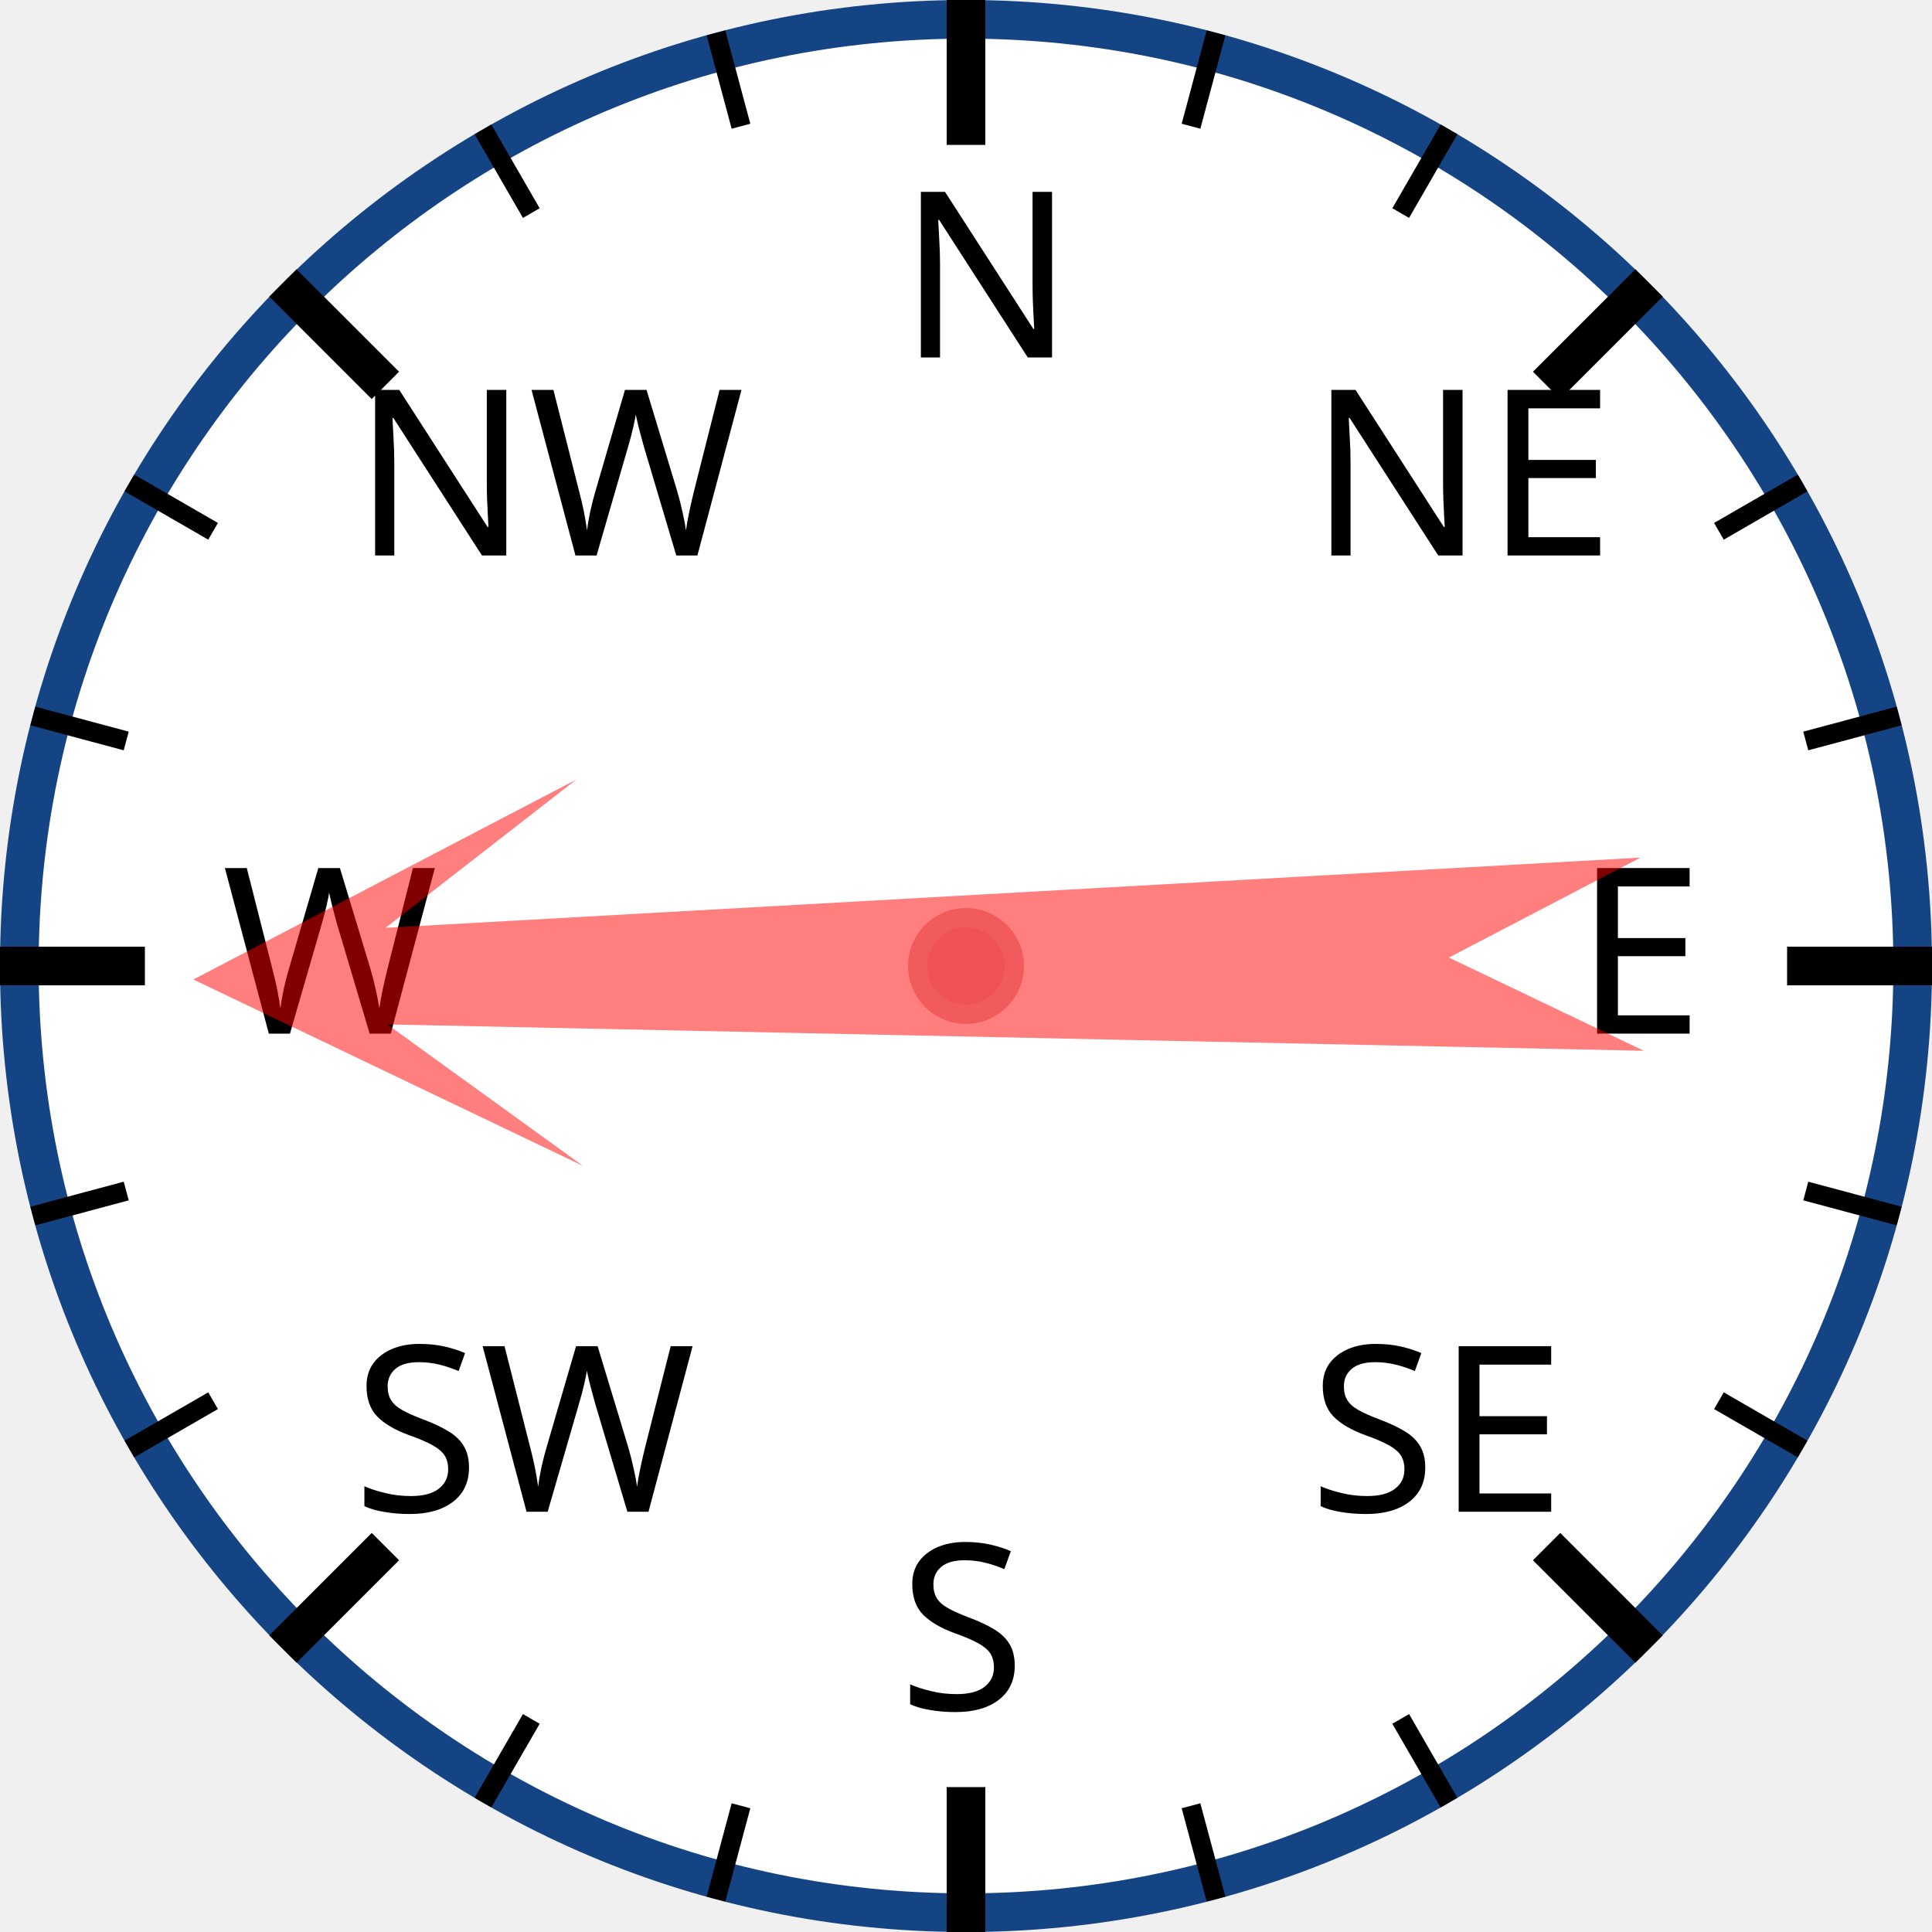
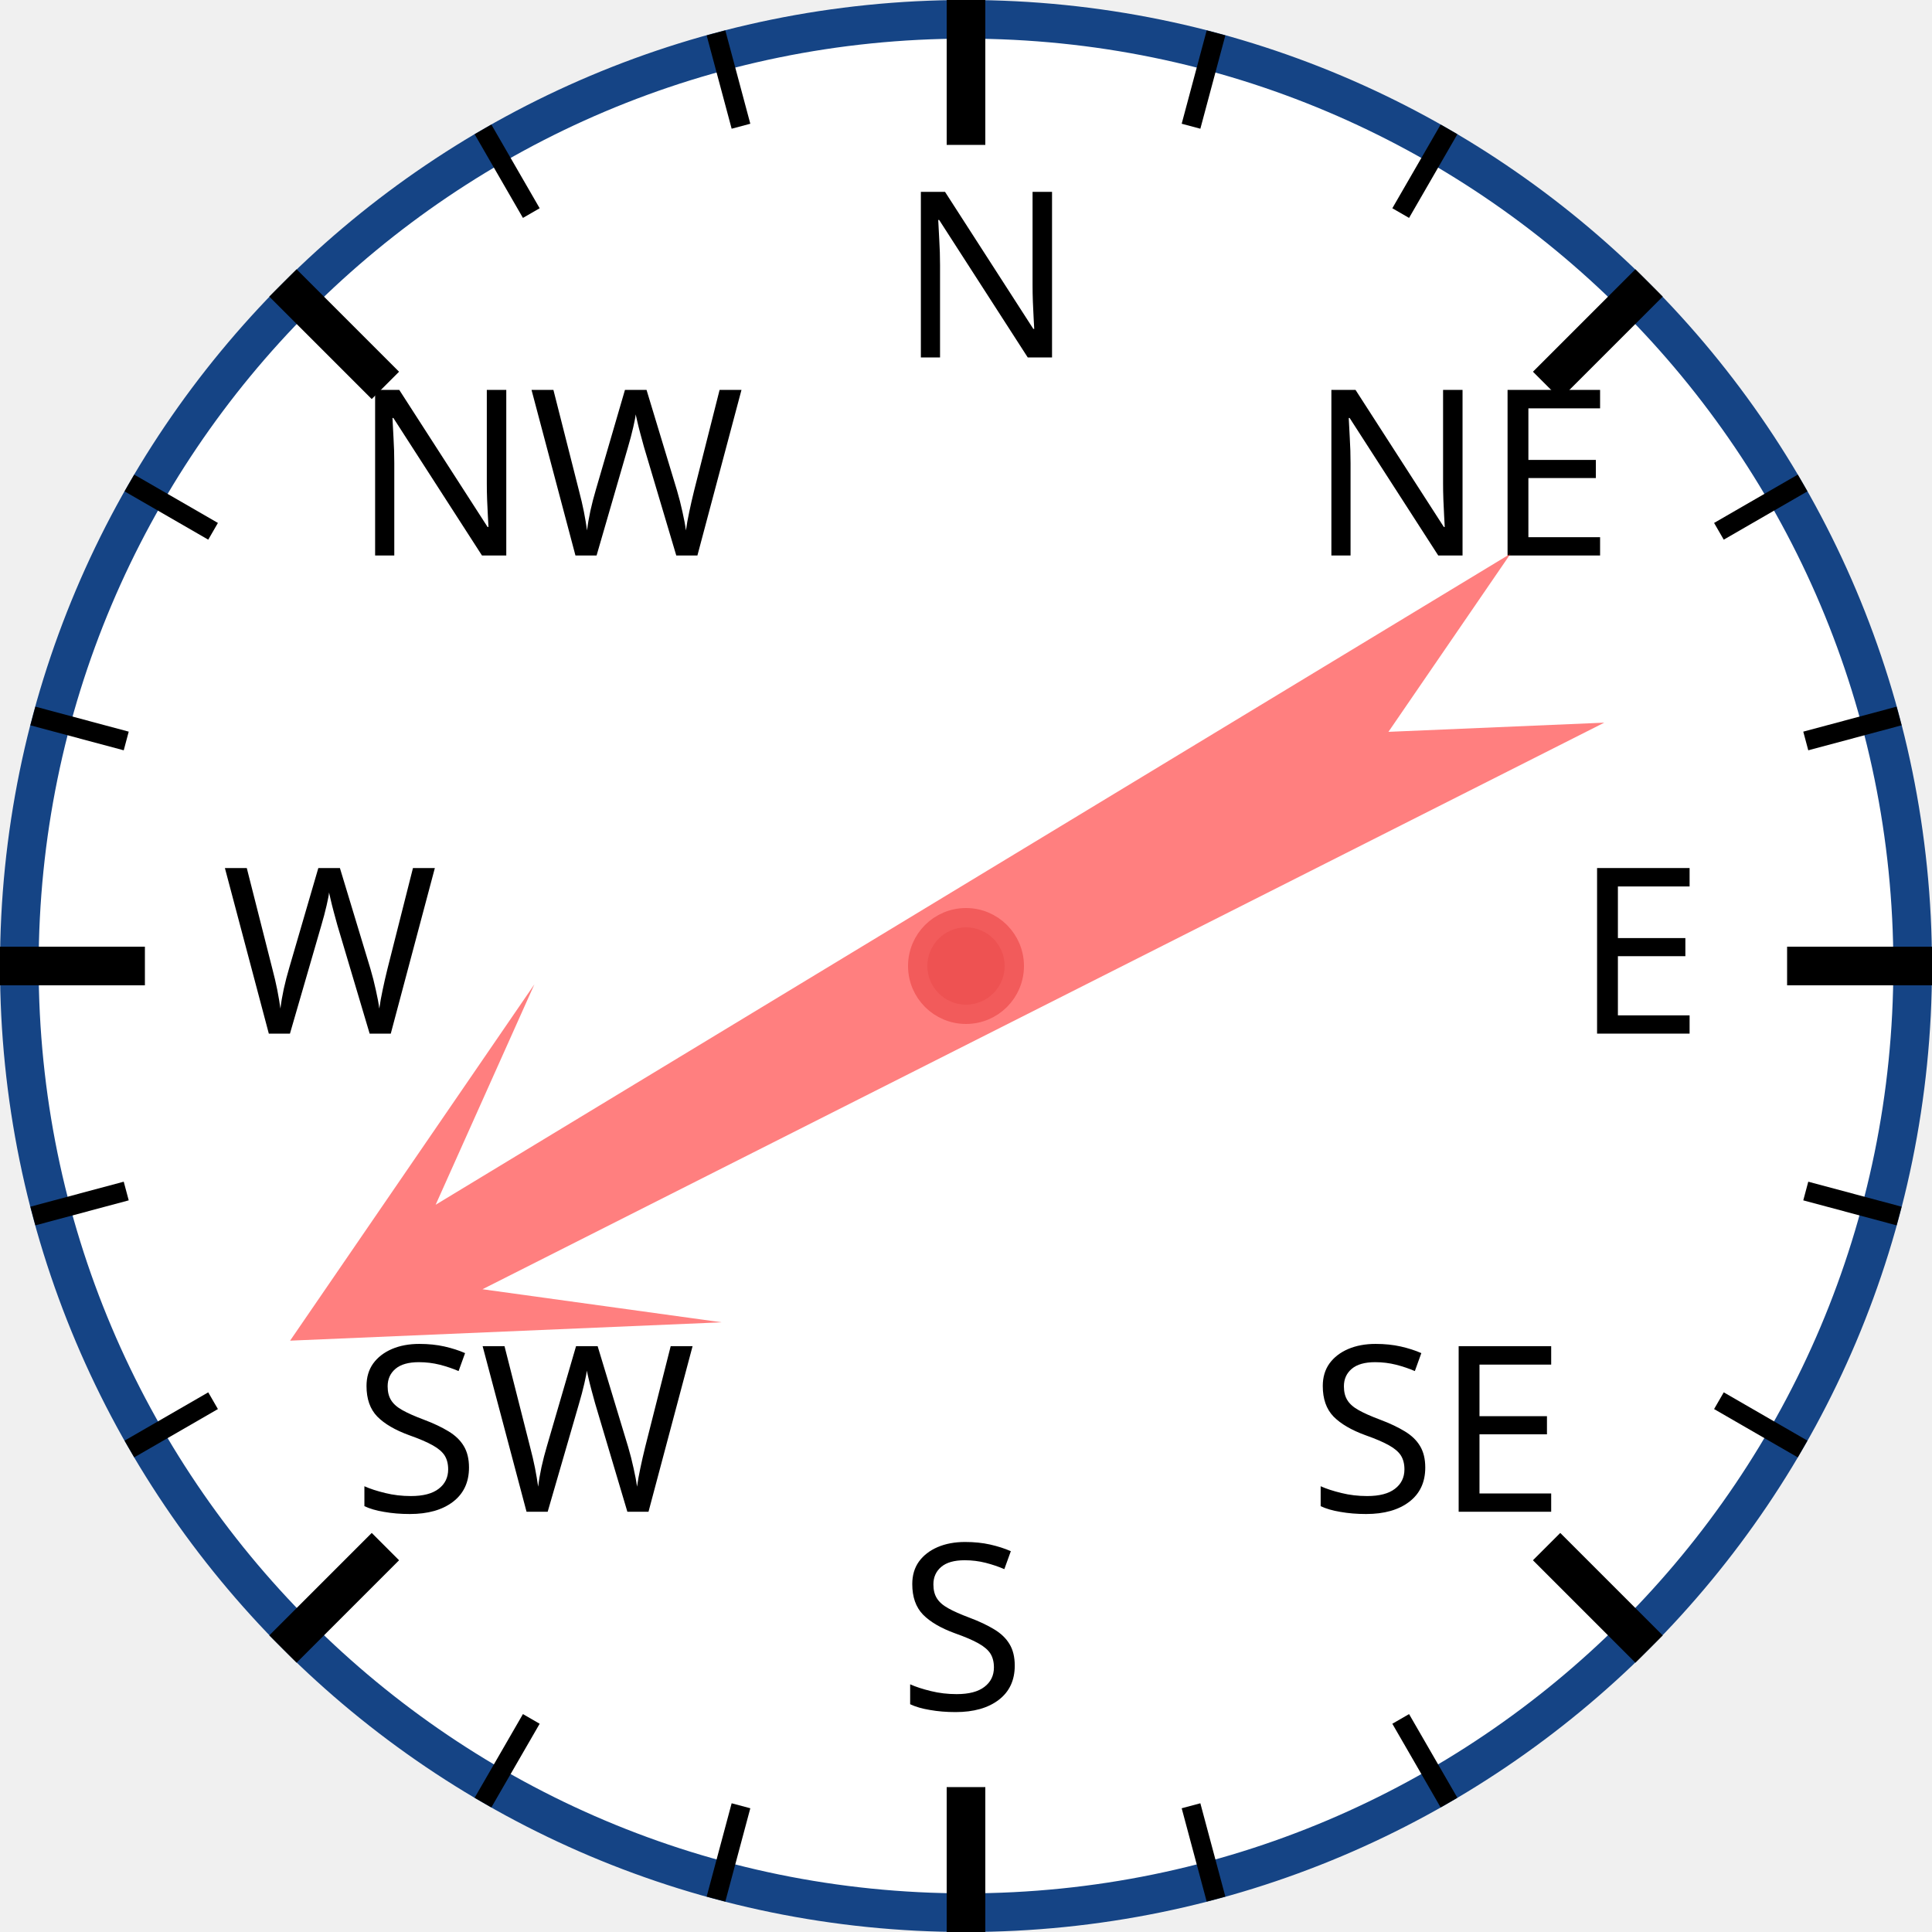
<svg xmlns="http://www.w3.org/2000/svg" width="120px" height="120px" viewBox="0 0 200 200">
  <circle cx="100" cy="100" r="98" style="fill: white; stroke: #154485; stroke-width: 4;" />
  <text x="93.0" y="37.0" style="font-family: sans-serif; font-size: 18pt;">N</text>
  <line x1="100.0" y1="0.0" x2="100.0" y2="15.0" style="stroke: black; stroke-width: 4;" />
  <line x1="74.118" y1="3.407" x2="76.706" y2="13.067" style="stroke: black; stroke-width: 2;" />
  <line x1="50" y1="13.397" x2="55" y2="22.058" style="stroke: black; stroke-width: 2;" />
  <text x="36.503" y="57.503" style="font-family: sans-serif; font-size: 18pt;">NW</text>
  <line x1="29.289" y1="29.289" x2="39.896" y2="39.896" style="stroke: black; stroke-width: 4;" />
  <line x1="13.397" y1="50" x2="22.058" y2="55" style="stroke: black; stroke-width: 2;" />
  <line x1="3.407" y1="74.118" x2="13.067" y2="76.706" style="stroke: black; stroke-width: 2;" />
  <text x="23.0" y="107.0" style="font-family: sans-serif; font-size: 18pt;">W</text>
  <line x1="0.0" y1="100.0" x2="15.0" y2="100.0" style="stroke: black; stroke-width: 4;" />
  <line x1="3.407" y1="125.882" x2="13.067" y2="123.294" style="stroke: black; stroke-width: 2;" />
  <line x1="13.397" y1="150" x2="22.058" y2="145" style="stroke: black; stroke-width: 2;" />
  <text x="36.503" y="156.497" style="font-family: sans-serif; font-size: 18pt;">SW</text>
  <line x1="29.289" y1="170.711" x2="39.896" y2="160.104" style="stroke: black; stroke-width: 4;" />
  <line x1="50" y1="186.603" x2="55" y2="177.942" style="stroke: black; stroke-width: 2;" />
  <line x1="74.118" y1="196.593" x2="76.706" y2="186.933" style="stroke: black; stroke-width: 2;" />
  <text x="93" y="177.0" style="font-family: sans-serif; font-size: 18pt;">S</text>
  <line x1="100" y1="200.0" x2="100" y2="185.0" style="stroke: black; stroke-width: 4;" />
  <line x1="125.882" y1="196.593" x2="123.294" y2="186.933" style="stroke: black; stroke-width: 2;" />
  <line x1="150.0" y1="186.603" x2="145.0" y2="177.942" style="stroke: black; stroke-width: 2;" />
  <text x="135.497" y="156.497" style="font-family: sans-serif; font-size: 18pt;">SE</text>
  <line x1="170.711" y1="170.711" x2="160.104" y2="160.104" style="stroke: black; stroke-width: 4;" />
  <line x1="186.603" y1="150" x2="177.942" y2="145" style="stroke: black; stroke-width: 2;" />
  <line x1="196.593" y1="125.882" x2="186.933" y2="123.294" style="stroke: black; stroke-width: 2;" />
  <text x="163.0" y="107" style="font-family: sans-serif; font-size: 18pt;">E</text>
  <line x1="200.0" y1="100" x2="185.0" y2="100" style="stroke: black; stroke-width: 4;" />
  <line x1="196.593" y1="74.118" x2="186.933" y2="76.706" style="stroke: black; stroke-width: 2;" />
  <line x1="186.603" y1="50" x2="177.942" y2="55" style="stroke: black; stroke-width: 2;" />
  <text x="135.497" y="57.503" style="font-family: sans-serif; font-size: 18pt;">NE</text>
  <line x1="170.711" y1="29.289" x2="160.104" y2="39.896" style="stroke: black; stroke-width: 4;" />
  <line x1="150" y1="13.397" x2="145" y2="22.058" style="stroke: black; stroke-width: 2;" />
  <line x1="125.882" y1="3.407" x2="123.294" y2="13.067" style="stroke: black; stroke-width: 2;" />
-   <polygon points="100 20 120 60 105 40 110 170 100 150 90 170 95 40 80 60" style="fill: red; fill-opacity: 0.5;" transform="rotate(269,100,100)" />
+   <polygon points="100 20 120 60 105 40 110 170 100 150 90 170 95 40 80 60" style="fill: red; fill-opacity: 0.5;" transform="rotate(241,100,100)" />
  <circle cx="100" cy="100" r="5" style="fill: #EE5252; stroke: #F25B5B; stroke-width: 2;" />
</svg>
